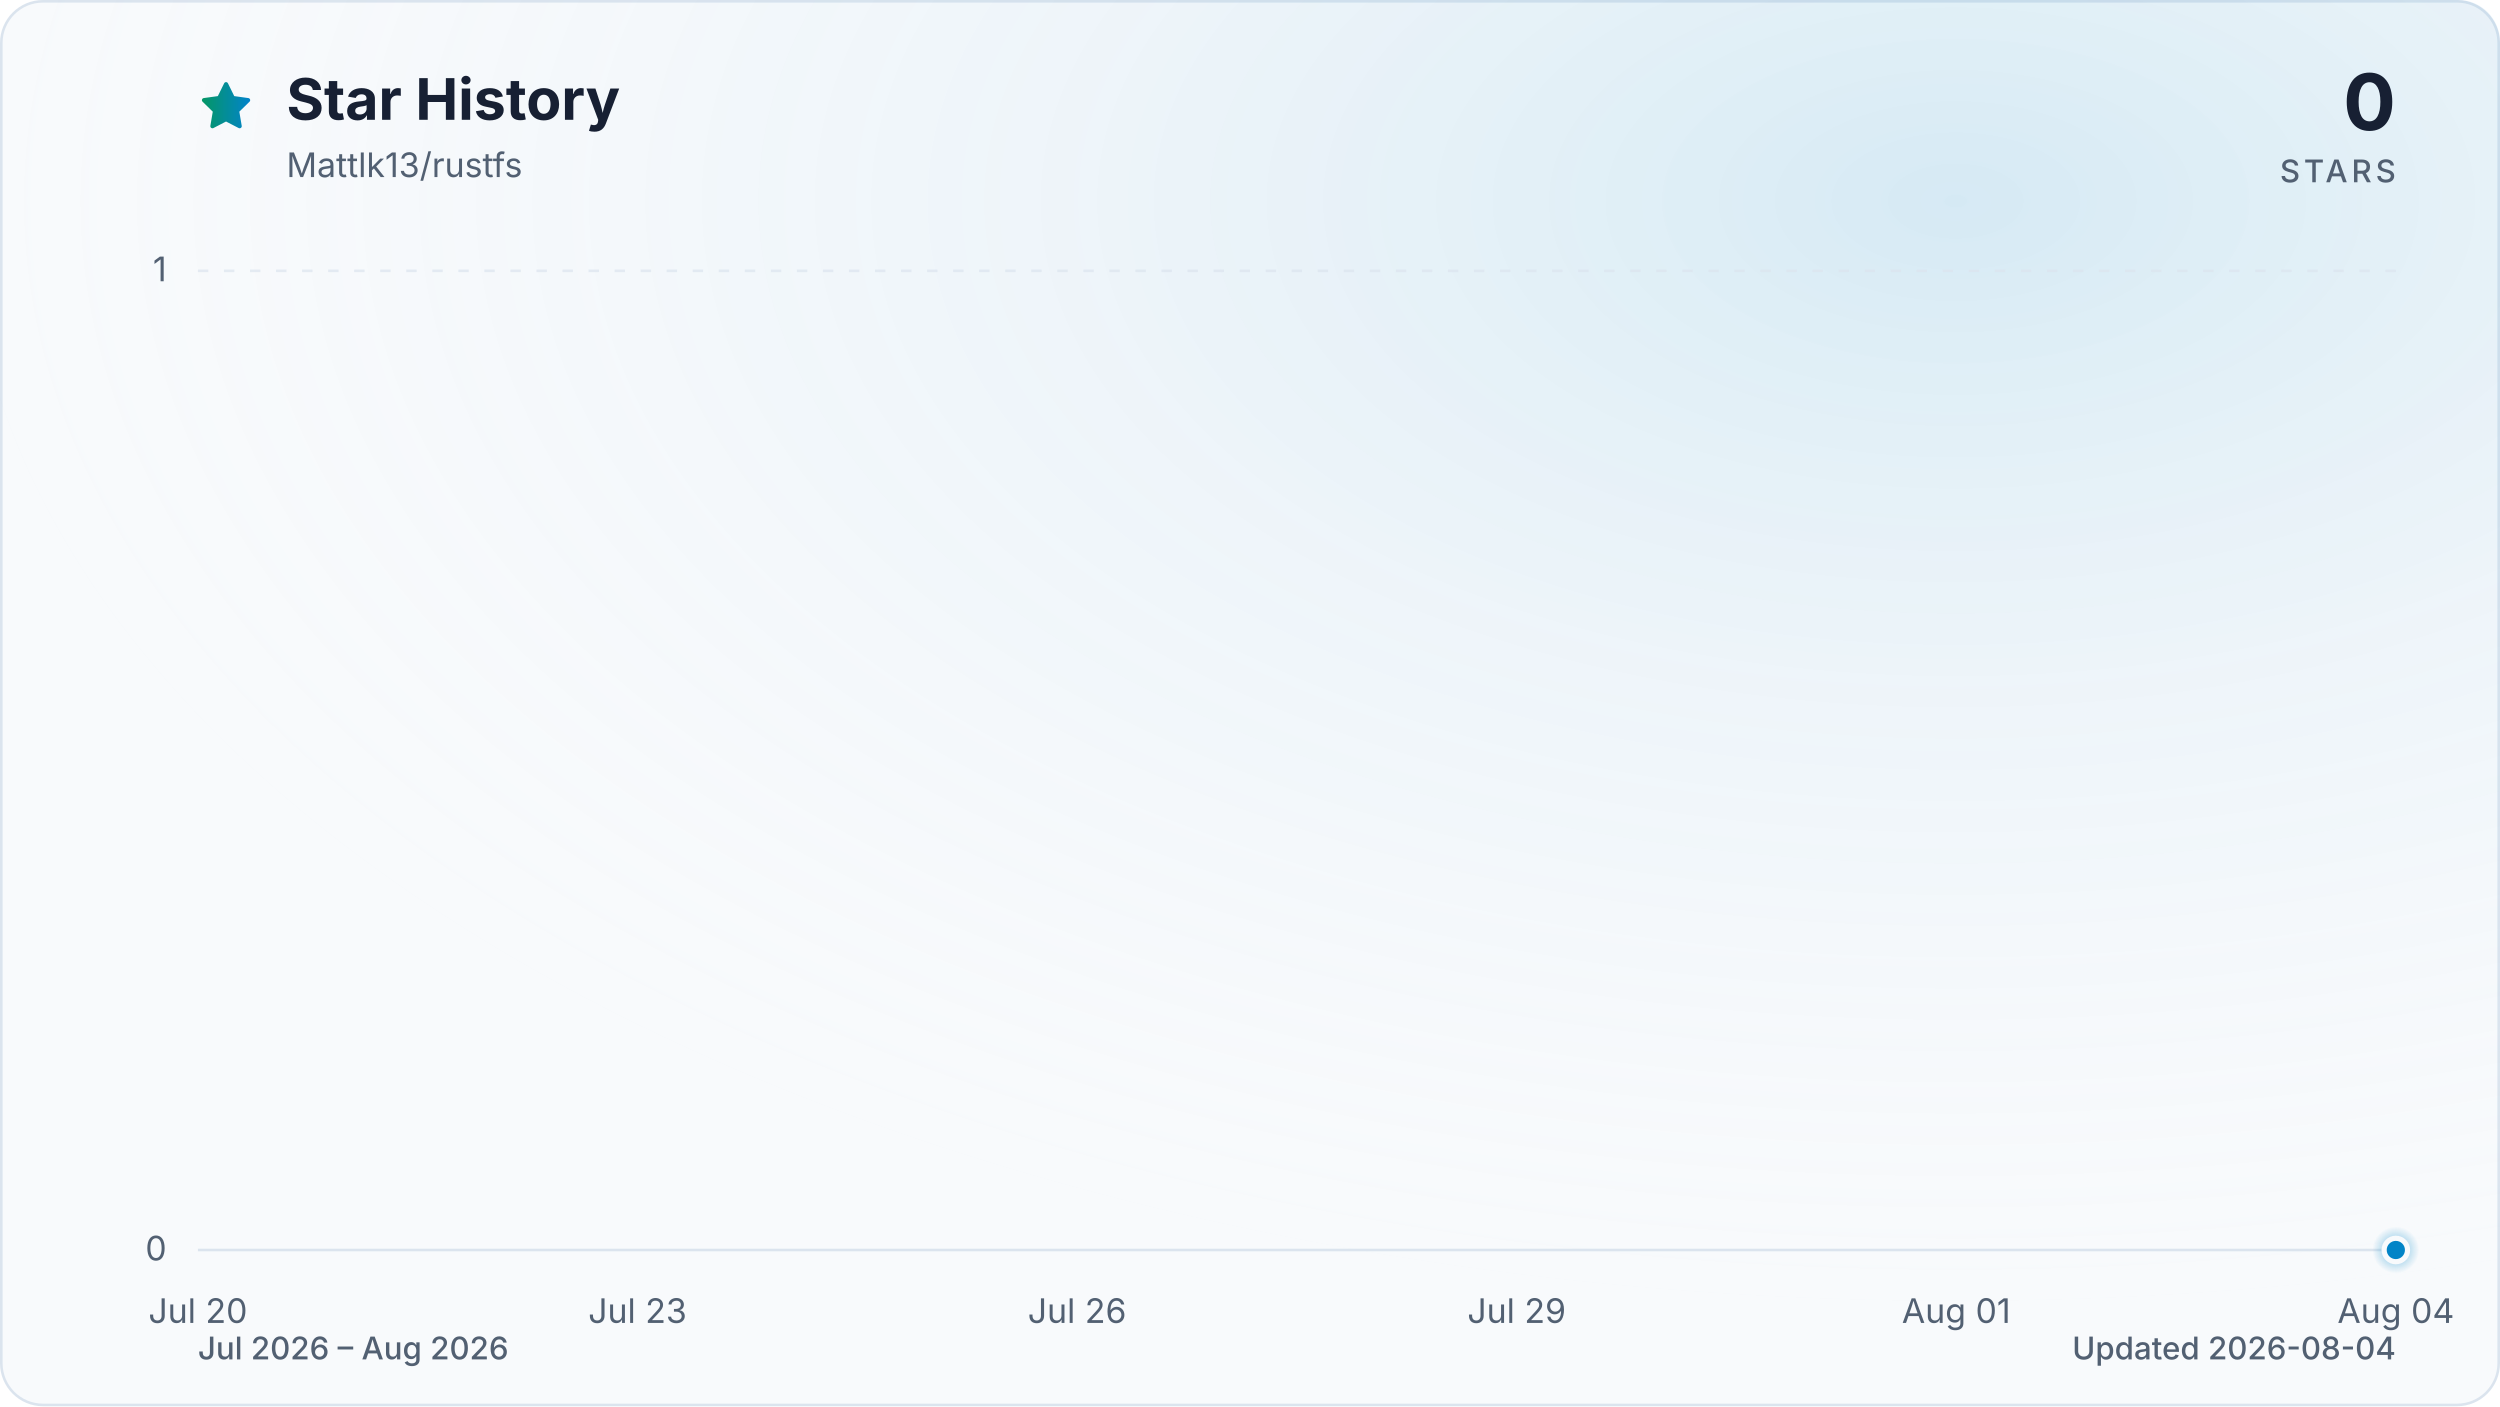
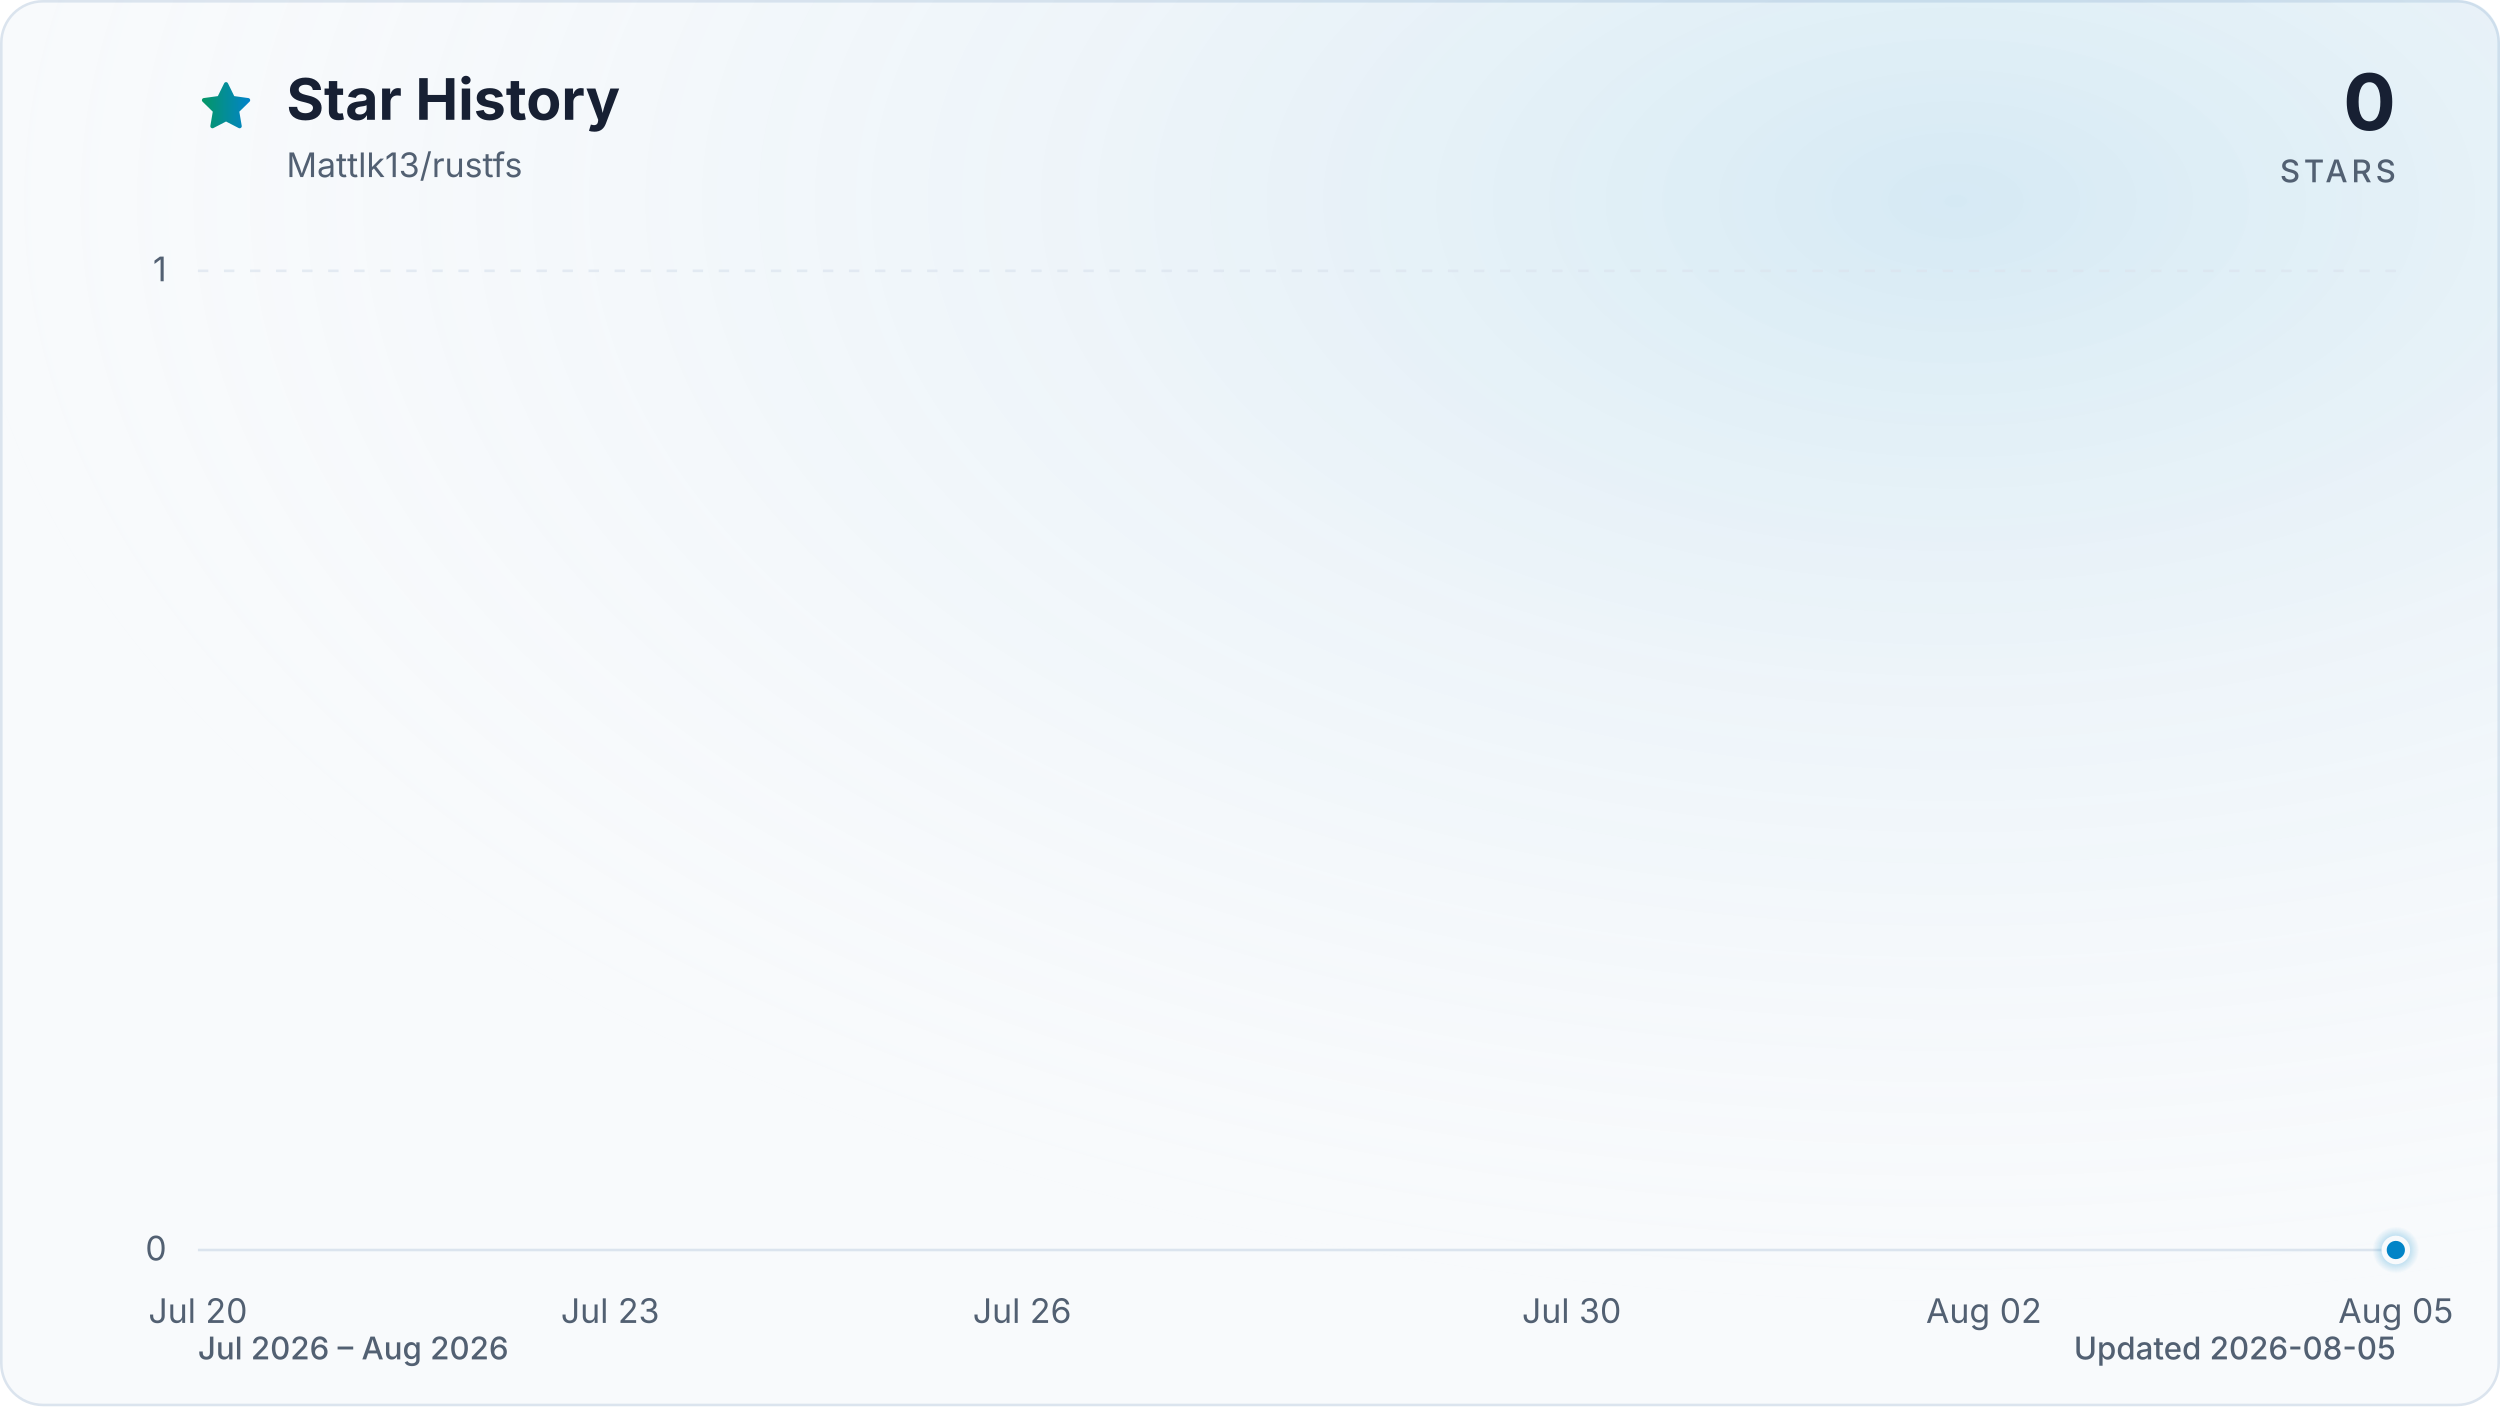
<svg xmlns="http://www.w3.org/2000/svg" viewBox="0 0 960 540" role="img" aria-labelledby="title description" data-style="gradient" data-variant="glow" data-animated="true">
  <defs>
    <linearGradient id="trend" x1="0" y1="0" x2="1" y2="0">
      <stop offset="0%" stop-color="#059669" />
      <stop offset="100%" stop-color="#0284c7" />
    </linearGradient>
    <linearGradient id="area" x1="0" y1="0" x2="0" y2="1">
      <stop offset="0%" stop-color="#059669" stop-opacity="0.30" />
      <stop offset="55%" stop-color="#0284c7" stop-opacity="0.10" />
      <stop offset="100%" stop-color="#0284c7" stop-opacity="0.01" />
    </linearGradient>
    <radialGradient id="marker-halo" cx="50%" cy="50%" r="50%">
      <stop offset="0%" stop-color="#0284c7" stop-opacity="0.55" />
      <stop offset="100%" stop-color="#0284c7" stop-opacity="0" />
    </radialGradient>
    <radialGradient id="surface-glow" cx="78%" cy="14%" r="80%">
      <stop offset="0%" stop-color="#0284c7" stop-opacity="0.14" />
      <stop offset="100%" stop-color="#f8fafc" stop-opacity="0" />
    </radialGradient>
    <filter id="trend-glow" x="-20%" y="-20%" width="140%" height="140%">
      <feGaussianBlur stdDeviation="7" />
    </filter>
  </defs>
  <style>
.trend-enter{transform-box:fill-box;transform-origin:center;animation:trend-enter 520ms cubic-bezier(0.16,1,0.3,1)}
.marker-enter{transform-box:fill-box;transform-origin:center;animation:marker-enter 320ms cubic-bezier(0.16,1,0.3,1) 200ms both}
.marker-pulse{transform-box:fill-box;transform-origin:center;animation:marker-pulse 2.6s ease-out infinite}
@keyframes trend-enter{from{opacity:.35;transform:translateY(10px)}to{opacity:1;transform:translateY(0)}}
@keyframes marker-enter{from{opacity:0;transform:scale(.4)}to{opacity:1;transform:scale(1)}}
@keyframes marker-pulse{0%{opacity:.5;transform:scale(.7)}70%,100%{opacity:0;transform:scale(2.1)}}
@media (prefers-reduced-motion:reduce){.trend-enter,.marker-enter,.marker-pulse{animation:none!important}}
@media (prefers-reduced-motion:reduce){.marker-pulse{opacity:0}}
</style>
  <rect x="0.5" y="0.5" width="959" height="539" fill="#f8fafc" stroke="#dbe4ee" stroke-width="1" rx="16" />
  <rect width="960" height="540" fill="url(#surface-glow)" rx="16" />
  <path d="M12 2.6l2.9 5.9 6.5.9-4.7 4.6 1.1 6.5-5.8-3-5.8 3 1.1-6.5-4.7-4.6 6.5-.9L12 2.6Z" transform="translate(76 30) scale(.9)" fill="url(#trend)" stroke="url(#trend)" stroke-width="1.8" stroke-linejoin="round" aria-hidden="true" />
  <text x="110" y="46" fill="#172033" font-family="ui-sans-serif, system-ui, -apple-system, BlinkMacSystemFont, 'Segoe UI', sans-serif" font-size="22" font-weight="700">Star History</text>
  <text x="110" y="68" fill="#526072" font-family="ui-sans-serif, system-ui, -apple-system, BlinkMacSystemFont, 'Segoe UI', sans-serif" font-size="13">Mattlk13/rustfs</text>
  <text x="920" y="50" fill="#172033" font-family="ui-sans-serif, system-ui, -apple-system, BlinkMacSystemFont, 'Segoe UI', sans-serif" font-size="30" font-weight="700" text-anchor="end">0</text>
  <text x="920" y="70" fill="#526072" font-family="ui-sans-serif, system-ui, -apple-system, BlinkMacSystemFont, 'Segoe UI', sans-serif" font-size="12" font-weight="500" letter-spacing="1.5" text-anchor="end">STARS</text>
  <line x1="76" y1="480.0" x2="920" y2="480.0" stroke="#dbe4ee" stroke-width="1" stroke-dasharray="0" opacity="1" />
  <text x="64" y="484.0" fill="#526072" font-family="ui-sans-serif, system-ui, -apple-system, BlinkMacSystemFont, 'Segoe UI', sans-serif" font-size="13" text-anchor="end">0</text>
  <line x1="76" y1="104.0" x2="920" y2="104.0" stroke="#dbe4ee" stroke-width="1" stroke-dasharray="4 6" opacity="0.7" />
  <text x="64" y="108.0" fill="#526072" font-family="ui-sans-serif, system-ui, -apple-system, BlinkMacSystemFont, 'Segoe UI', sans-serif" font-size="13" text-anchor="end">1</text>
  <text x="76.0" y="508" fill="#526072" font-family="ui-sans-serif, system-ui, -apple-system, BlinkMacSystemFont, 'Segoe UI', sans-serif" font-size="13" text-anchor="middle">Jul 20</text>
-   <text x="244.8" y="508" fill="#526072" font-family="ui-sans-serif, system-ui, -apple-system, BlinkMacSystemFont, 'Segoe UI', sans-serif" font-size="13" text-anchor="middle">Jul 23</text>
-   <text x="413.6" y="508" fill="#526072" font-family="ui-sans-serif, system-ui, -apple-system, BlinkMacSystemFont, 'Segoe UI', sans-serif" font-size="13" text-anchor="middle">Jul 26</text>
-   <text x="582.4" y="508" fill="#526072" font-family="ui-sans-serif, system-ui, -apple-system, BlinkMacSystemFont, 'Segoe UI', sans-serif" font-size="13" text-anchor="middle">Jul 29</text>
-   <text x="751.2" y="508" fill="#526072" font-family="ui-sans-serif, system-ui, -apple-system, BlinkMacSystemFont, 'Segoe UI', sans-serif" font-size="13" text-anchor="middle">Aug 01</text>
-   <text x="920.0" y="508" fill="#526072" font-family="ui-sans-serif, system-ui, -apple-system, BlinkMacSystemFont, 'Segoe UI', sans-serif" font-size="13" text-anchor="middle">Aug 04</text>
+   <text x="234.3" y="508" fill="#526072" font-family="ui-sans-serif, system-ui, -apple-system, BlinkMacSystemFont, 'Segoe UI', sans-serif" font-size="13" text-anchor="middle">Jul 23</text>
+   <text x="392.5" y="508" fill="#526072" font-family="ui-sans-serif, system-ui, -apple-system, BlinkMacSystemFont, 'Segoe UI', sans-serif" font-size="13" text-anchor="middle">Jul 26</text>
+   <text x="603.5" y="508" fill="#526072" font-family="ui-sans-serif, system-ui, -apple-system, BlinkMacSystemFont, 'Segoe UI', sans-serif" font-size="13" text-anchor="middle">Jul 30</text>
+   <text x="761.8" y="508" fill="#526072" font-family="ui-sans-serif, system-ui, -apple-system, BlinkMacSystemFont, 'Segoe UI', sans-serif" font-size="13" text-anchor="middle">Aug 02</text>
+   <text x="920.0" y="508" fill="#526072" font-family="ui-sans-serif, system-ui, -apple-system, BlinkMacSystemFont, 'Segoe UI', sans-serif" font-size="13" text-anchor="middle">Aug 05</text>
  <g class="trend-enter">
-     <path d="M 76.0 480.0 C 94.8 480.0, 113.5 480.0, 132.3 480.0 C 151.0 480.0, 169.8 480.0, 188.5 480.0 C 207.3 480.0, 226.0 480.0, 244.8 480.0 C 263.6 480.0, 282.3 480.0, 301.1 480.0 C 319.8 480.0, 338.6 480.0, 357.3 480.0 C 394.8 480.0, 432.4 480.0, 469.9 480.0 C 488.6 480.0, 507.4 480.0, 526.1 480.0 C 563.6 480.0, 601.2 480.0, 638.7 480.0 C 676.2 480.0, 713.7 480.0, 751.2 480.0 C 770.0 480.0, 788.7 480.0, 807.5 480.0 C 826.2 480.0, 845.0 480.0, 863.7 480.0 C 882.5 480.0, 901.2 480.0, 920.0 480.0 L 920.0 480.0 L 76.0 480.0 Z" fill="url(#area)" />
-     <path d="M 76.0 480.0 C 94.8 480.0, 113.5 480.0, 132.3 480.0 C 151.0 480.0, 169.8 480.0, 188.5 480.0 C 207.3 480.0, 226.0 480.0, 244.8 480.0 C 263.6 480.0, 282.3 480.0, 301.1 480.0 C 319.8 480.0, 338.6 480.0, 357.3 480.0 C 394.8 480.0, 432.4 480.0, 469.9 480.0 C 488.6 480.0, 507.4 480.0, 526.1 480.0 C 563.6 480.0, 601.2 480.0, 638.7 480.0 C 676.2 480.0, 713.7 480.0, 751.2 480.0 C 770.0 480.0, 788.7 480.0, 807.5 480.0 C 826.2 480.0, 845.0 480.0, 863.7 480.0 C 882.5 480.0, 901.2 480.0, 920.0 480.0" fill="none" stroke="url(#trend)" stroke-width="12" stroke-linecap="round" stroke-linejoin="round" opacity="0.16" filter="url(#trend-glow)" />
-     <path d="M 76.0 480.0 C 94.8 480.0, 113.5 480.0, 132.3 480.0 C 151.0 480.0, 169.8 480.0, 188.5 480.0 C 207.3 480.0, 226.0 480.0, 244.8 480.0 C 263.6 480.0, 282.3 480.0, 301.1 480.0 C 319.8 480.0, 338.6 480.0, 357.3 480.0 C 394.8 480.0, 432.4 480.0, 469.9 480.0 C 488.6 480.0, 507.4 480.0, 526.1 480.0 C 563.6 480.0, 601.2 480.0, 638.7 480.0 C 676.2 480.0, 713.7 480.0, 751.2 480.0 C 770.0 480.0, 788.7 480.0, 807.5 480.0 C 826.2 480.0, 845.0 480.0, 863.7 480.0 C 882.5 480.0, 901.2 480.0, 920.0 480.0" fill="none" stroke="url(#trend)" stroke-width="3" stroke-linecap="round" stroke-linejoin="round" />
+     <path d="M 76.0 480.0 C 93.6 480.0, 111.2 480.0, 128.8 480.0 C 146.3 480.0, 163.9 480.0, 181.5 480.0 C 199.1 480.0, 216.7 480.0, 234.3 480.0 C 251.8 480.0, 269.4 480.0, 287.0 480.0 C 304.6 480.0, 322.2 480.0, 339.8 480.0 C 374.9 480.0, 410.1 480.0, 445.3 480.0 C 462.8 480.0, 480.4 480.0, 498.0 480.0 C 533.2 480.0, 568.3 480.0, 603.5 480.0 C 638.7 480.0, 673.8 480.0, 709.0 480.0 C 726.6 480.0, 744.2 480.0, 761.8 480.0 C 779.3 480.0, 796.9 480.0, 814.5 480.0 C 832.1 480.0, 849.7 480.0, 867.3 480.0 C 884.8 480.0, 902.4 480.0, 920.0 480.0 L 920.0 480.0 L 76.0 480.0 Z" fill="url(#area)" />
+     <path d="M 76.0 480.0 C 93.6 480.0, 111.2 480.0, 128.8 480.0 C 146.3 480.0, 163.9 480.0, 181.5 480.0 C 199.1 480.0, 216.7 480.0, 234.3 480.0 C 251.8 480.0, 269.4 480.0, 287.0 480.0 C 304.6 480.0, 322.2 480.0, 339.8 480.0 C 374.9 480.0, 410.1 480.0, 445.3 480.0 C 462.8 480.0, 480.4 480.0, 498.0 480.0 C 533.2 480.0, 568.3 480.0, 603.5 480.0 C 638.7 480.0, 673.8 480.0, 709.0 480.0 C 726.6 480.0, 744.2 480.0, 761.8 480.0 C 779.3 480.0, 796.9 480.0, 814.5 480.0 C 832.1 480.0, 849.7 480.0, 867.3 480.0 C 884.8 480.0, 902.4 480.0, 920.0 480.0" fill="none" stroke="url(#trend)" stroke-width="12" stroke-linecap="round" stroke-linejoin="round" opacity="0.16" filter="url(#trend-glow)" />
+     <path d="M 76.0 480.0 C 93.6 480.0, 111.2 480.0, 128.8 480.0 C 146.3 480.0, 163.9 480.0, 181.5 480.0 C 199.1 480.0, 216.7 480.0, 234.3 480.0 C 251.8 480.0, 269.4 480.0, 287.0 480.0 C 304.6 480.0, 322.2 480.0, 339.8 480.0 C 374.9 480.0, 410.1 480.0, 445.3 480.0 C 462.8 480.0, 480.4 480.0, 498.0 480.0 C 533.2 480.0, 568.3 480.0, 603.5 480.0 C 638.7 480.0, 673.8 480.0, 709.0 480.0 C 726.6 480.0, 744.2 480.0, 761.8 480.0 C 779.3 480.0, 796.9 480.0, 814.5 480.0 C 832.1 480.0, 849.7 480.0, 867.3 480.0 C 884.8 480.0, 902.4 480.0, 920.0 480.0" fill="none" stroke="url(#trend)" stroke-width="3" stroke-linecap="round" stroke-linejoin="round" />
  </g>
  <g class="marker-enter">
    <circle class="marker-pulse" cx="920.0" cy="480.0" r="9" fill="url(#marker-halo)" />
    <circle cx="920.0" cy="480.0" r="4.5" fill="#0284c7" stroke="#f8fafc" stroke-width="2" />
  </g>
  <text x="76" y="522" fill="#526072" font-family="ui-sans-serif, system-ui, -apple-system, BlinkMacSystemFont, 'Segoe UI', sans-serif" font-size="12" font-weight="500">Jul 2026 – Aug 2026</text>
-   <text x="920" y="522" fill="#526072" font-family="ui-sans-serif, system-ui, -apple-system, BlinkMacSystemFont, 'Segoe UI', sans-serif" font-size="12" font-weight="500" text-anchor="end">Updated 2026-08-04</text>
+   <text x="920" y="522" fill="#526072" font-family="ui-sans-serif, system-ui, -apple-system, BlinkMacSystemFont, 'Segoe UI', sans-serif" font-size="12" font-weight="500" text-anchor="end">Updated 2026-08-05</text>
</svg>
